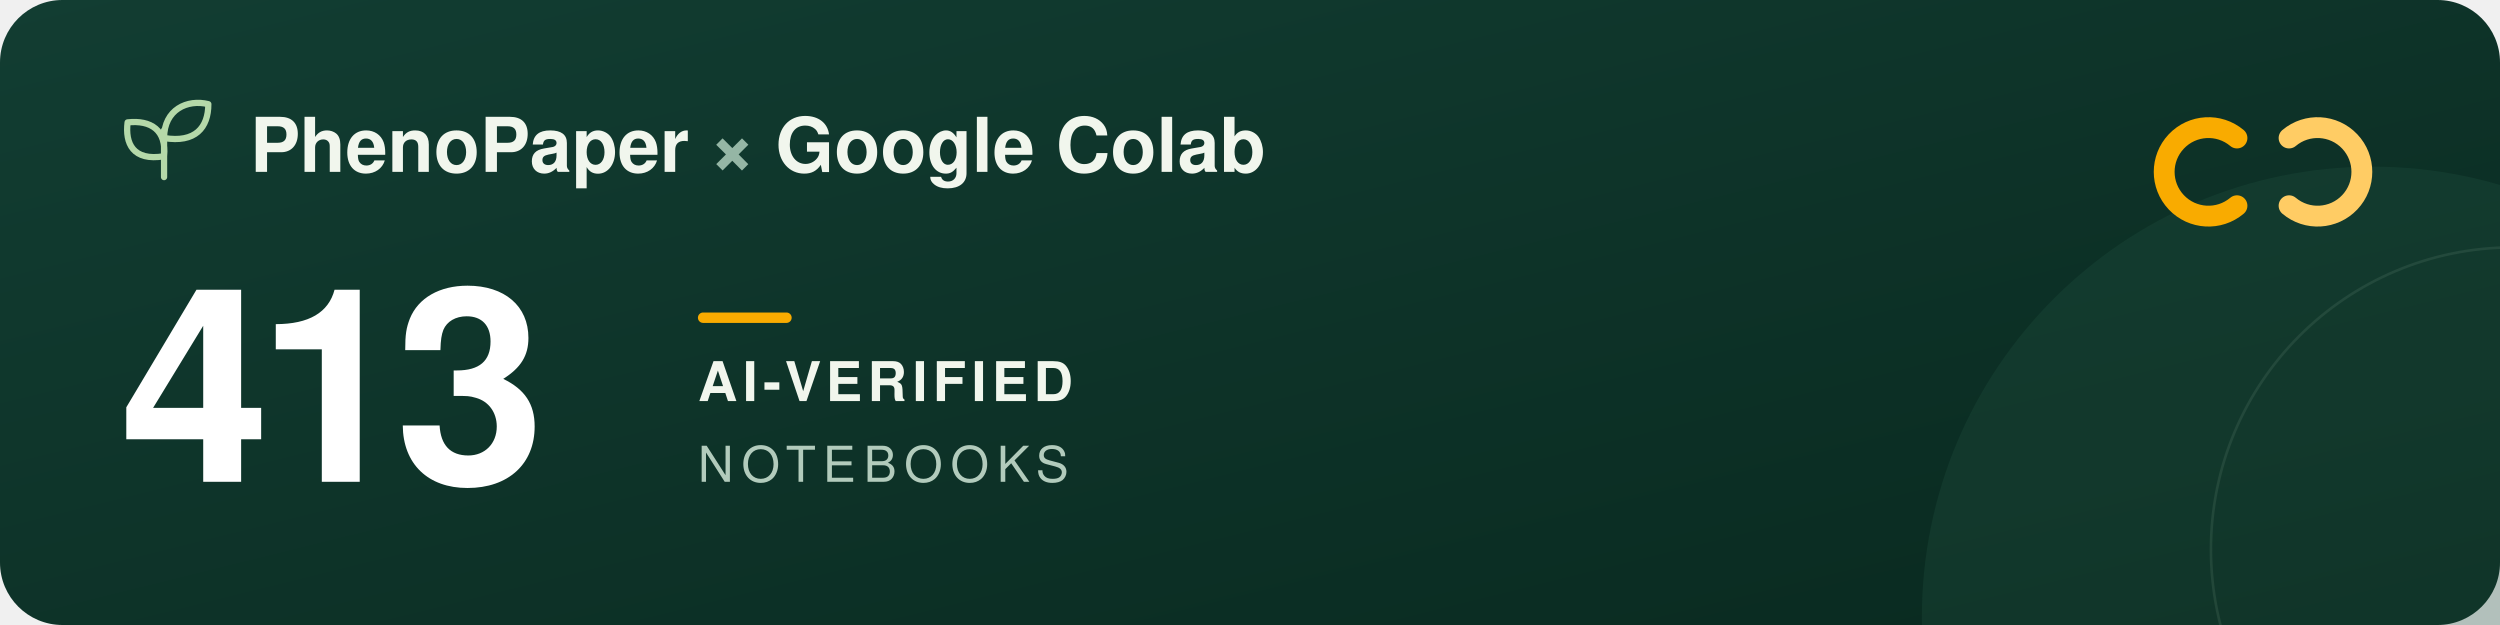
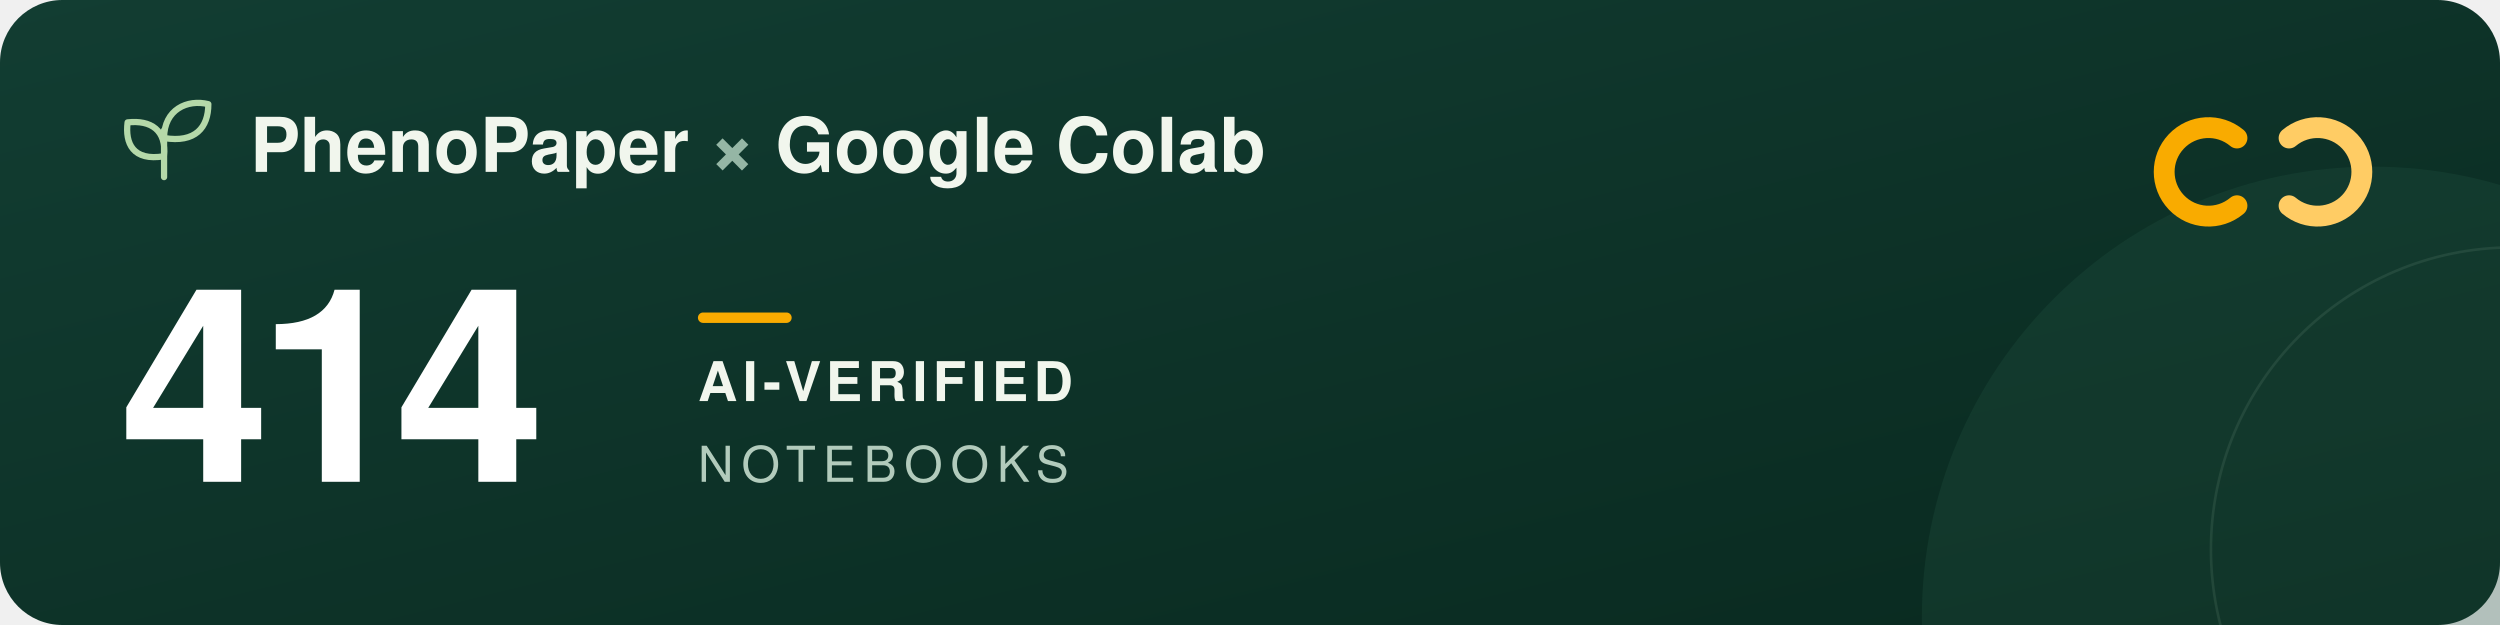
<svg xmlns="http://www.w3.org/2000/svg" width="960" height="240" viewBox="0 0 960 240" role="img" aria-labelledby="title description">
  <defs>
    <linearGradient id="forest" x2="1" y2="1">
      <stop stop-color="#123d32" />
      <stop offset="1" stop-color="#09291f" />
    </linearGradient>
  </defs>
  <rect width="960" height="240" rx="24" fill="url(#forest)" />
  <circle cx="911" cy="237" r="173" fill="#205240" opacity=".3" />
  <circle cx="965" cy="211" r="116" fill="none" stroke="#a5c6ad" stroke-opacity=".12" />
  <g transform="translate(48 39)" fill="none" stroke="#b5d9a9" stroke-width="2.4" stroke-linecap="round" stroke-linejoin="round">
    <path d="M15 29V11M15 21C3 23 0 16 1 8c9-1 15 3 14 13ZM15 14C15 3 24-1 32 1c0 9-5 15-17 13Z" />
  </g>
  <g font-family="-apple-system, BlinkMacSystemFont, 'Segoe UI', Helvetica, Arial, sans-serif">
    <text x="96" y="66" fill="#f1f6ed" font-size="29" font-weight="600">PhenoPaper <tspan fill="#95b6a5">×</tspan> Google Colab</text>
-     <text x="46" y="185" fill="#ffffff" font-size="104" font-weight="700" letter-spacing="-5">413</text>
+     <text x="46" y="185" fill="#ffffff" font-size="104" font-weight="700" letter-spacing="-5">414</text>
    <rect x="268" y="120" width="36" height="4" rx="2" fill="#f9ab00" />
    <text x="268" y="154" fill="#f1f6ed" font-size="21" font-weight="600" letter-spacing="2">AI-VERIFIED</text>
    <text x="268" y="185" fill="#b2cbbc" font-size="19" font-weight="500" letter-spacing="3">NOTEBOOKS</text>
  </g>
  <g transform="translate(832 44)" fill="none" stroke-width="8" stroke-linecap="round">
    <path d="M27 9a17 17 0 1 0 0 26" stroke="#f9ab00" />
    <path d="M47 9a17 17 0 1 1 0 26" stroke="#ffcc64" />
  </g>
</svg>
